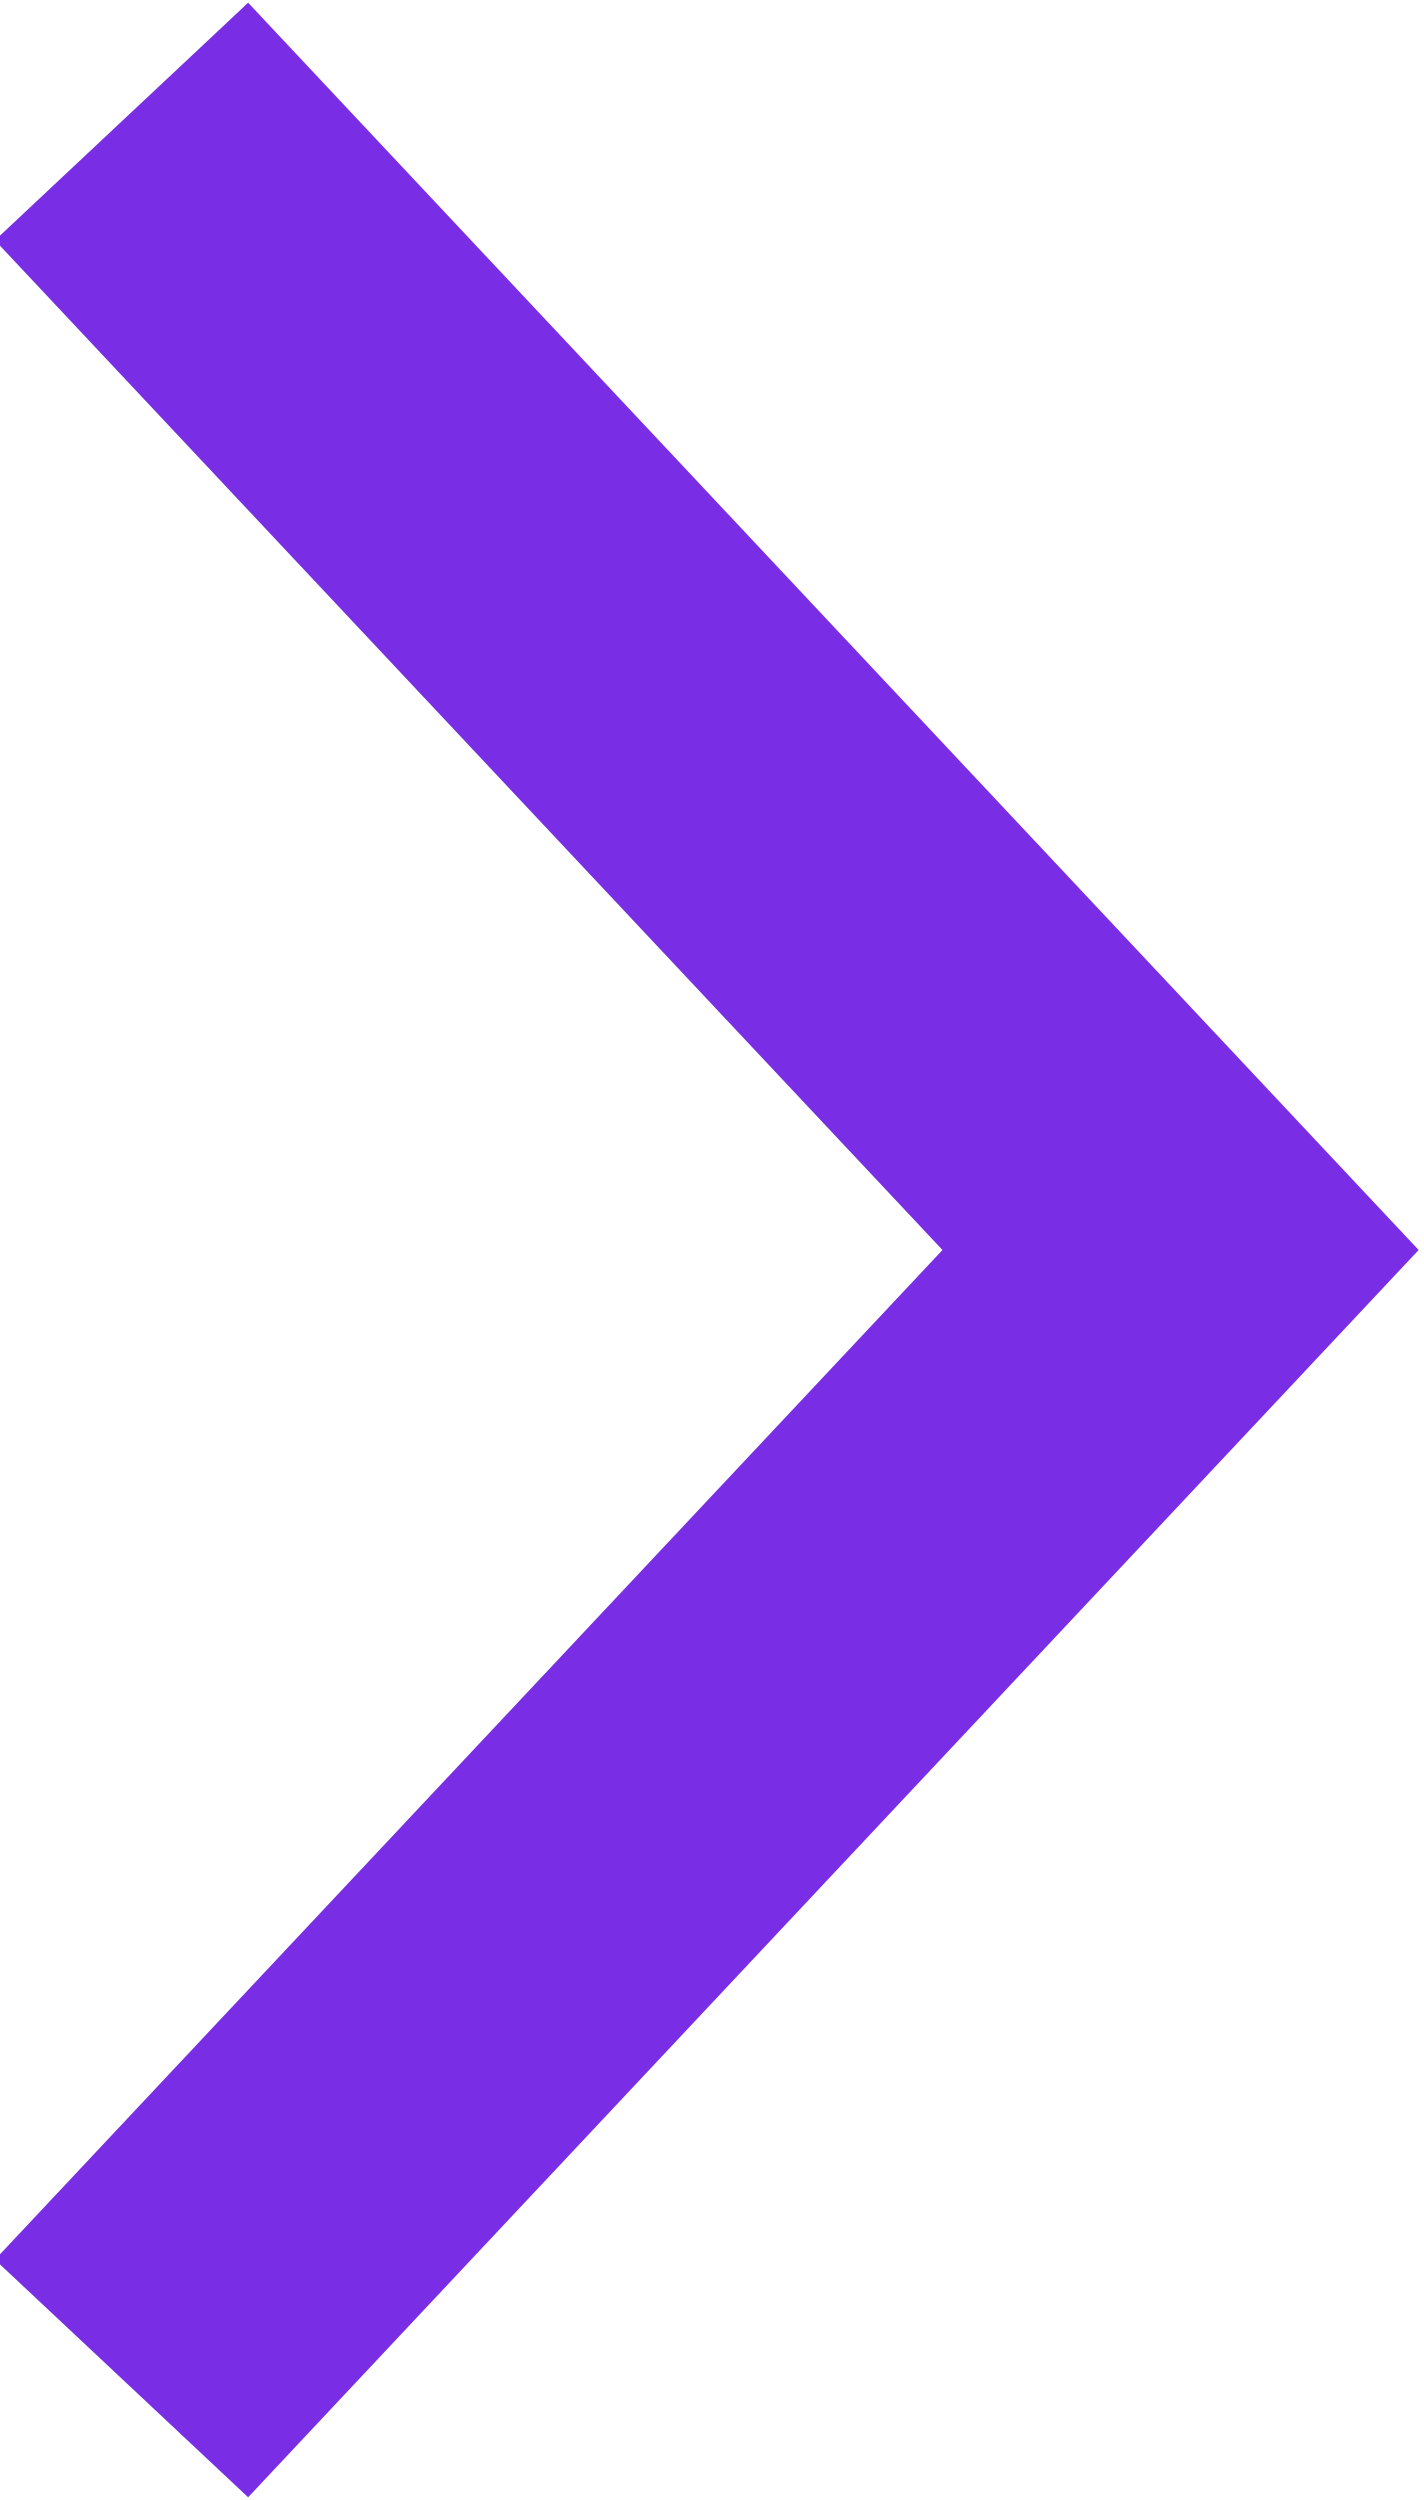
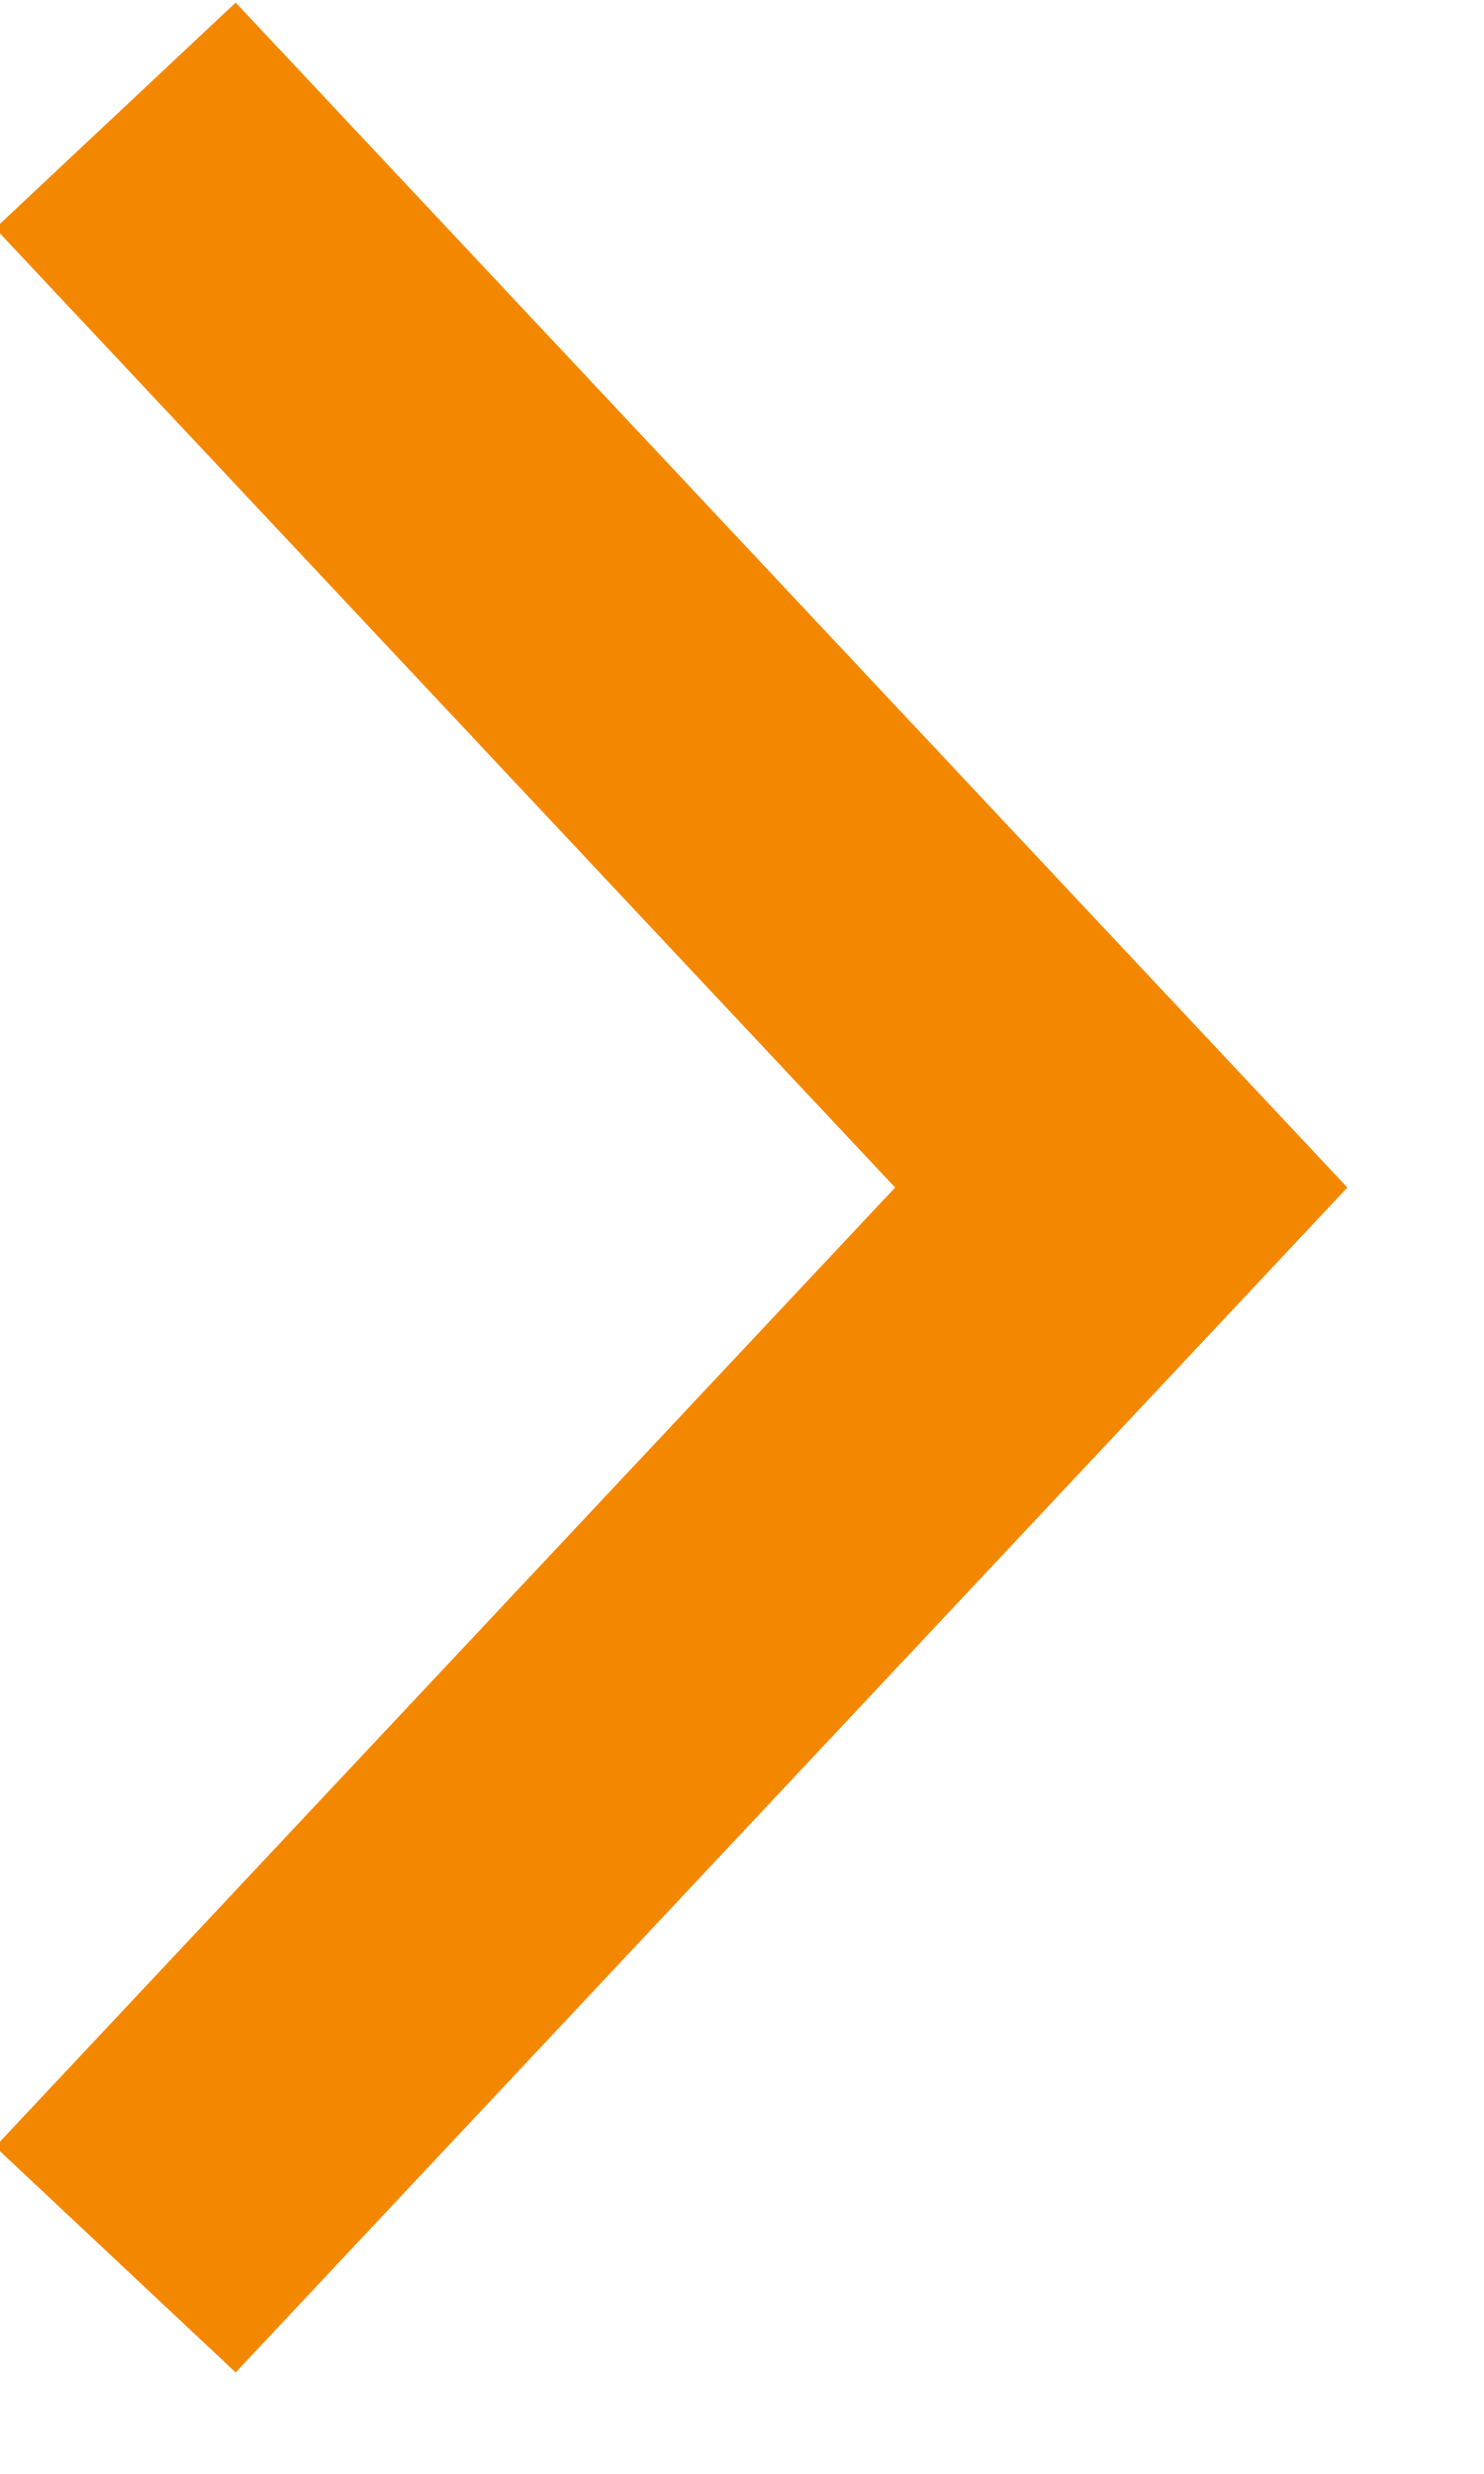
- <svg xmlns="http://www.w3.org/2000/svg" version="1.1" id="Layer_1" x="0px" y="0px" viewBox="0.3 0.3 8.2 14.4" enable-background="new 0.3 0.3 8.2 14.4" xml:space="preserve">
-   <g id="desktop">
-     <g id="_x30_1_x5F_Home" transform="translate(-864, -1683)">
-       <g id="community" transform="translate(-18, 1391)">
-         <g id="cta" transform="translate(741, 277)">
-           <polyline id="Page-1" fill="none" stroke="#792ee5" stroke-width="2" points="142,16 148.1,22.5 142,29     " />
-         </g>
-       </g>
-     </g>
-   </g>
+ <svg xmlns="http://www.w3.org/2000/svg" width="9" height="15" viewBox="0 0 9 15" fill="none">
+   <path d="M0.7 0.7L6.8 7.2L0.7 13.7" stroke="#F48700" stroke-width="2" />
</svg>
